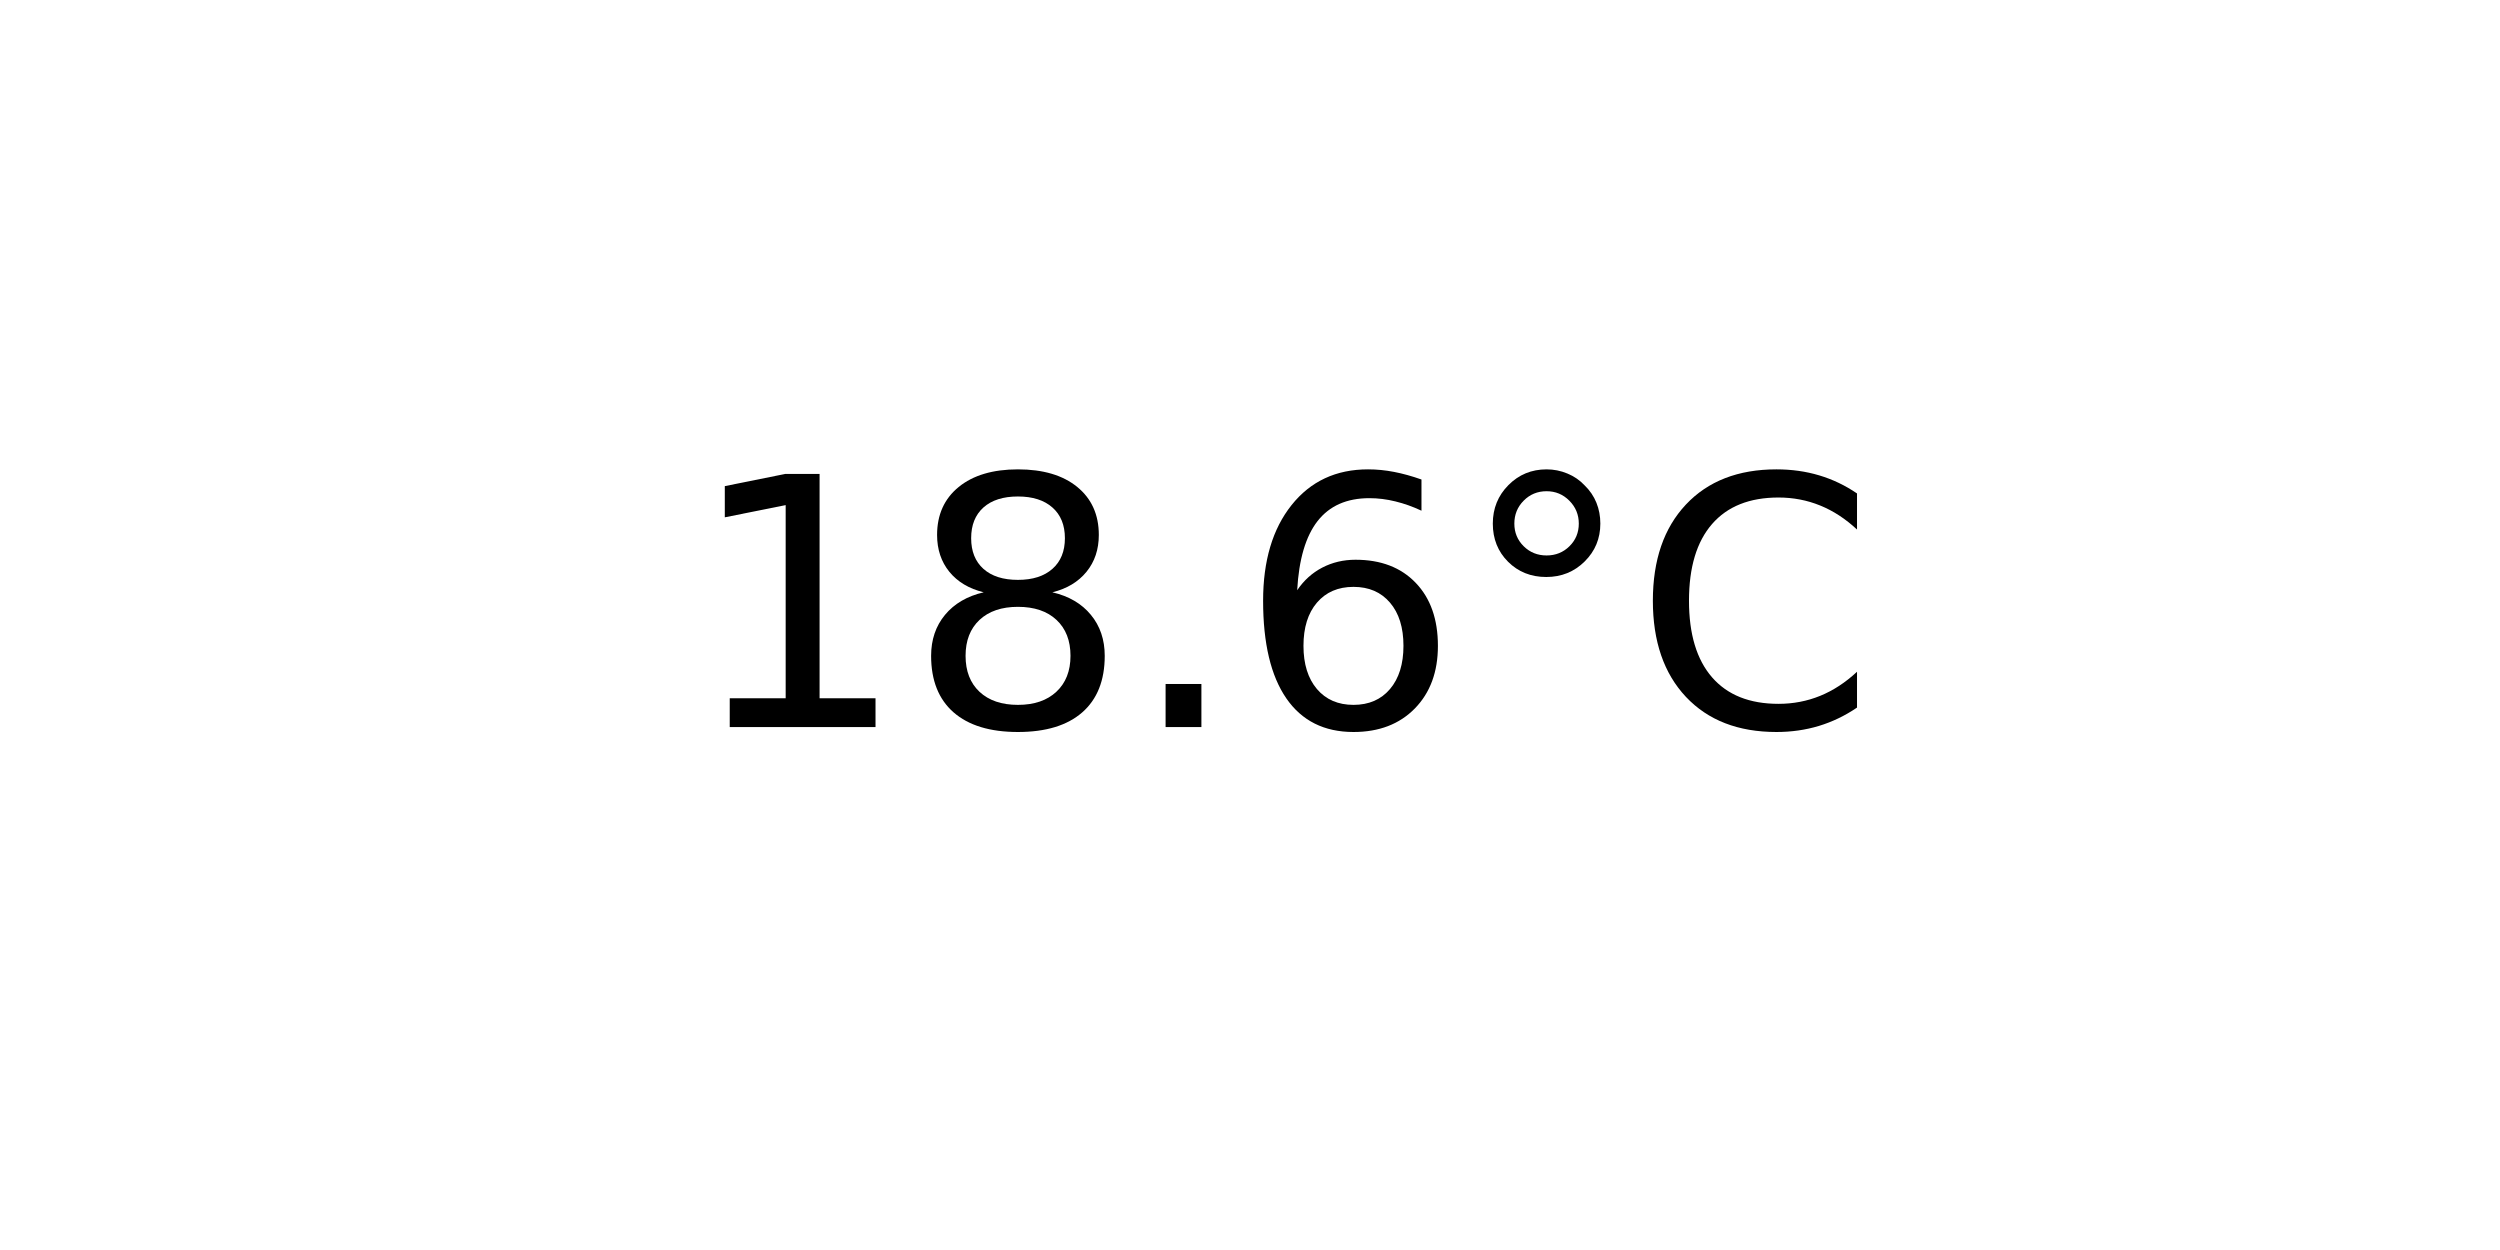
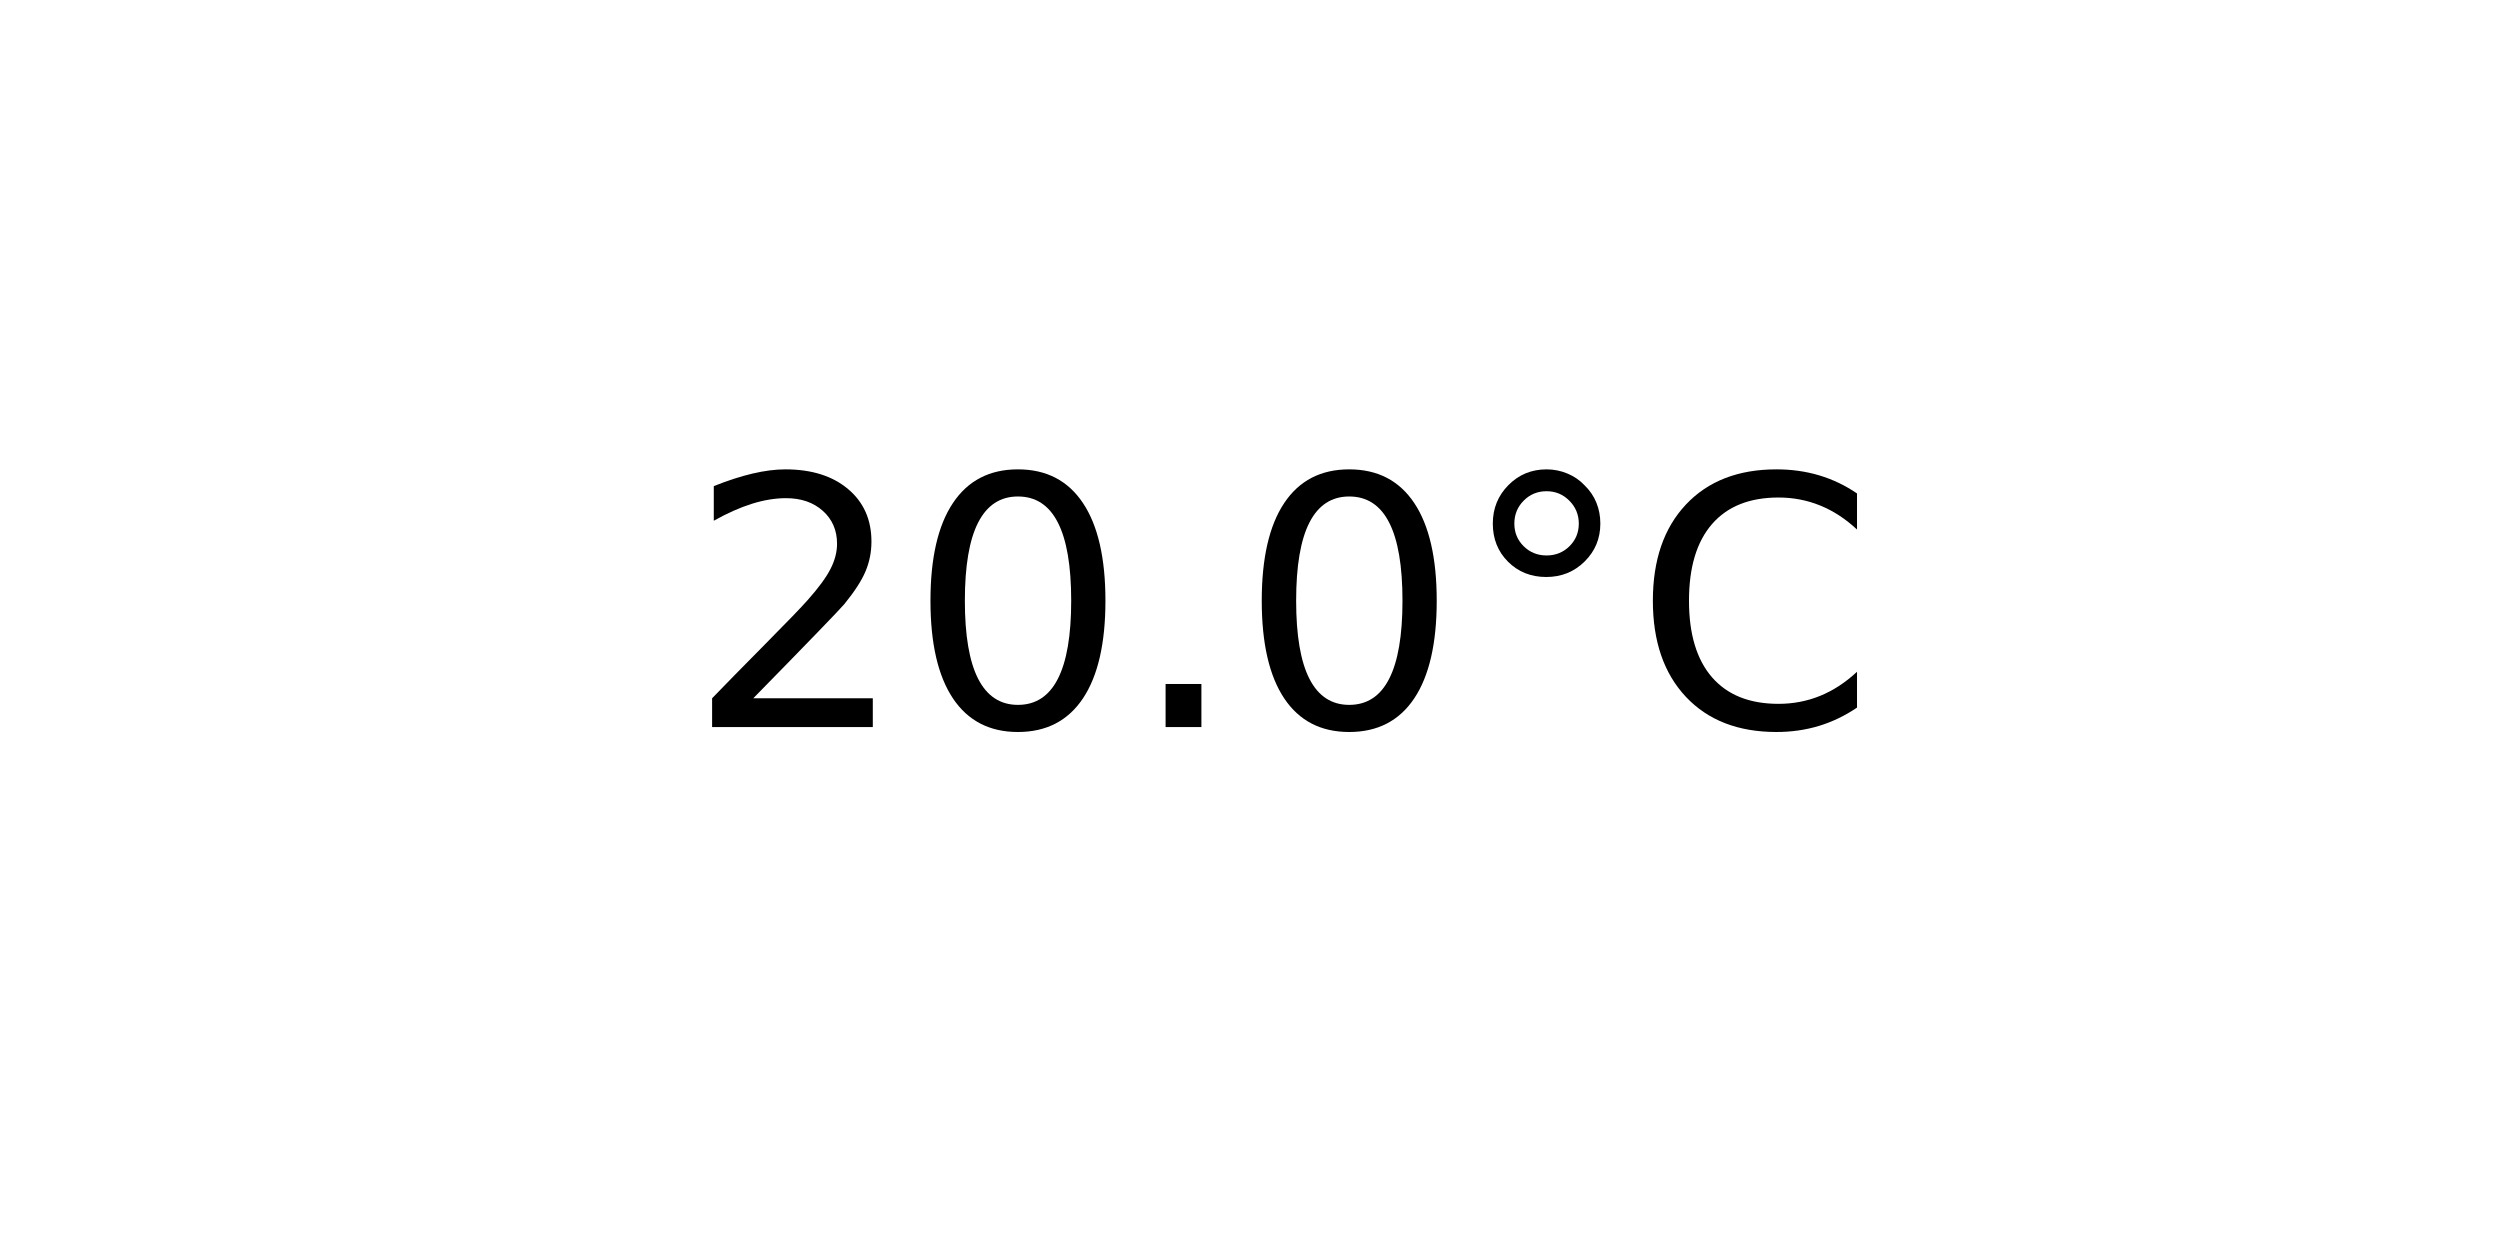
<svg xmlns="http://www.w3.org/2000/svg" xmlns:xlink="http://www.w3.org/1999/xlink" width="72pt" height="36pt" viewBox="0 0 72 36" version="1.1">
  <defs>
    <style type="text/css">*{stroke-linejoin: round; stroke-linecap: butt}</style>
  </defs>
  <g id="figure_1">
    <g id="axes_1">
      <g id="text_1">
        <g transform="translate(19.77578 20.93937) scale(0.1 -0.1)">
          <defs>
-             <path id="DejaVuSans-31" d="M 794 531  L 1825 531  L 1825 4091  L 703 3866  L 703 4441  L 1819 4666  L 2450 4666  L 2450 531  L 3481 531  L 3481 0  L 794 0  L 794 531  z " transform="scale(0.015625)" />
-             <path id="DejaVuSans-38" d="M 2034 2216  Q 1584 2216 1326 1975  Q 1069 1734 1069 1313  Q 1069 891 1326 650  Q 1584 409 2034 409  Q 2484 409 2743 651  Q 3003 894 3003 1313  Q 3003 1734 2745 1975  Q 2488 2216 2034 2216  z M 1403 2484  Q 997 2584 770 2862  Q 544 3141 544 3541  Q 544 4100 942 4425  Q 1341 4750 2034 4750  Q 2731 4750 3128 4425  Q 3525 4100 3525 3541  Q 3525 3141 3298 2862  Q 3072 2584 2669 2484  Q 3125 2378 3379 2068  Q 3634 1759 3634 1313  Q 3634 634 3220 271  Q 2806 -91 2034 -91  Q 1263 -91 848 271  Q 434 634 434 1313  Q 434 1759 690 2068  Q 947 2378 1403 2484  z M 1172 3481  Q 1172 3119 1398 2916  Q 1625 2713 2034 2713  Q 2441 2713 2670 2916  Q 2900 3119 2900 3481  Q 2900 3844 2670 4047  Q 2441 4250 2034 4250  Q 1625 4250 1398 4047  Q 1172 3844 1172 3481  z " transform="scale(0.015625)" />
+             <path id="DejaVuSans-32" d="M 1228 531  L 3431 531  L 3431 0  L 469 0  L 469 531  Q 828 903 1448 1529  Q 2069 2156 2228 2338  Q 2531 2678 2651 2914  Q 2772 3150 2772 3378  Q 2772 3750 2511 3984  Q 2250 4219 1831 4219  Q 1534 4219 1204 4116  Q 875 4013 500 3803  L 500 4441  Q 881 4594 1212 4672  Q 1544 4750 1819 4750  Q 2544 4750 2975 4387  Q 3406 4025 3406 3419  Q 3406 3131 3298 2873  Q 3191 2616 2906 2266  Q 2828 2175 2409 1742  Q 1991 1309 1228 531  z " transform="scale(0.015625)" />
+             <path id="DejaVuSans-30" d="M 2034 4250  Q 1547 4250 1301 3770  Q 1056 3291 1056 2328  Q 1056 1369 1301 889  Q 1547 409 2034 409  Q 2525 409 2770 889  Q 3016 1369 3016 2328  Q 3016 3291 2770 3770  Q 2525 4250 2034 4250  z M 2034 4750  Q 2819 4750 3233 4129  Q 3647 3509 3647 2328  Q 3647 1150 3233 529  Q 2819 -91 2034 -91  Q 1250 -91 836 529  Q 422 1150 422 2328  Q 422 3509 836 4129  Q 1250 4750 2034 4750  z " transform="scale(0.015625)" />
            <path id="DejaVuSans-2e" d="M 684 794  L 1344 794  L 1344 0  L 684 0  L 684 794  z " transform="scale(0.015625)" />
-             <path id="DejaVuSans-36" d="M 2113 2584  Q 1688 2584 1439 2293  Q 1191 2003 1191 1497  Q 1191 994 1439 701  Q 1688 409 2113 409  Q 2538 409 2786 701  Q 3034 994 3034 1497  Q 3034 2003 2786 2293  Q 2538 2584 2113 2584  z M 3366 4563  L 3366 3988  Q 3128 4100 2886 4159  Q 2644 4219 2406 4219  Q 1781 4219 1451 3797  Q 1122 3375 1075 2522  Q 1259 2794 1537 2939  Q 1816 3084 2150 3084  Q 2853 3084 3261 2657  Q 3669 2231 3669 1497  Q 3669 778 3244 343  Q 2819 -91 2113 -91  Q 1303 -91 875 529  Q 447 1150 447 2328  Q 447 3434 972 4092  Q 1497 4750 2381 4750  Q 2619 4750 2861 4703  Q 3103 4656 3366 4563  z " transform="scale(0.015625)" />
            <path id="DejaVuSans-b0" d="M 1600 4347  Q 1350 4347 1178 4173  Q 1006 4000 1006 3750  Q 1006 3503 1178 3333  Q 1350 3163 1600 3163  Q 1850 3163 2022 3333  Q 2194 3503 2194 3750  Q 2194 3997 2020 4172  Q 1847 4347 1600 4347  z M 1600 4750  Q 1800 4750 1984 4673  Q 2169 4597 2303 4453  Q 2447 4313 2519 4134  Q 2591 3956 2591 3750  Q 2591 3338 2302 3052  Q 2013 2766 1594 2766  Q 1172 2766 890 3047  Q 609 3328 609 3750  Q 609 4169 896 4459  Q 1184 4750 1600 4750  z " transform="scale(0.015625)" />
            <path id="DejaVuSans-43" d="M 4122 4306  L 4122 3641  Q 3803 3938 3442 4084  Q 3081 4231 2675 4231  Q 1875 4231 1450 3742  Q 1025 3253 1025 2328  Q 1025 1406 1450 917  Q 1875 428 2675 428  Q 3081 428 3442 575  Q 3803 722 4122 1019  L 4122 359  Q 3791 134 3420 21  Q 3050 -91 2638 -91  Q 1578 -91 968 557  Q 359 1206 359 2328  Q 359 3453 968 4101  Q 1578 4750 2638 4750  Q 3056 4750 3426 4639  Q 3797 4528 4122 4306  z " transform="scale(0.015625)" />
          </defs>
-           <use xlink:href="#DejaVuSans-31" />
-           <use xlink:href="#DejaVuSans-38" x="63.623" />
+           <use xlink:href="#DejaVuSans-32" />
+           <use xlink:href="#DejaVuSans-30" x="63.623" />
          <use xlink:href="#DejaVuSans-2e" x="127.246" />
-           <use xlink:href="#DejaVuSans-36" x="159.033" />
+           <use xlink:href="#DejaVuSans-30" x="159.033" />
          <use xlink:href="#DejaVuSans-b0" x="222.656" />
          <use xlink:href="#DejaVuSans-43" x="272.656" />
        </g>
      </g>
    </g>
  </g>
</svg>
